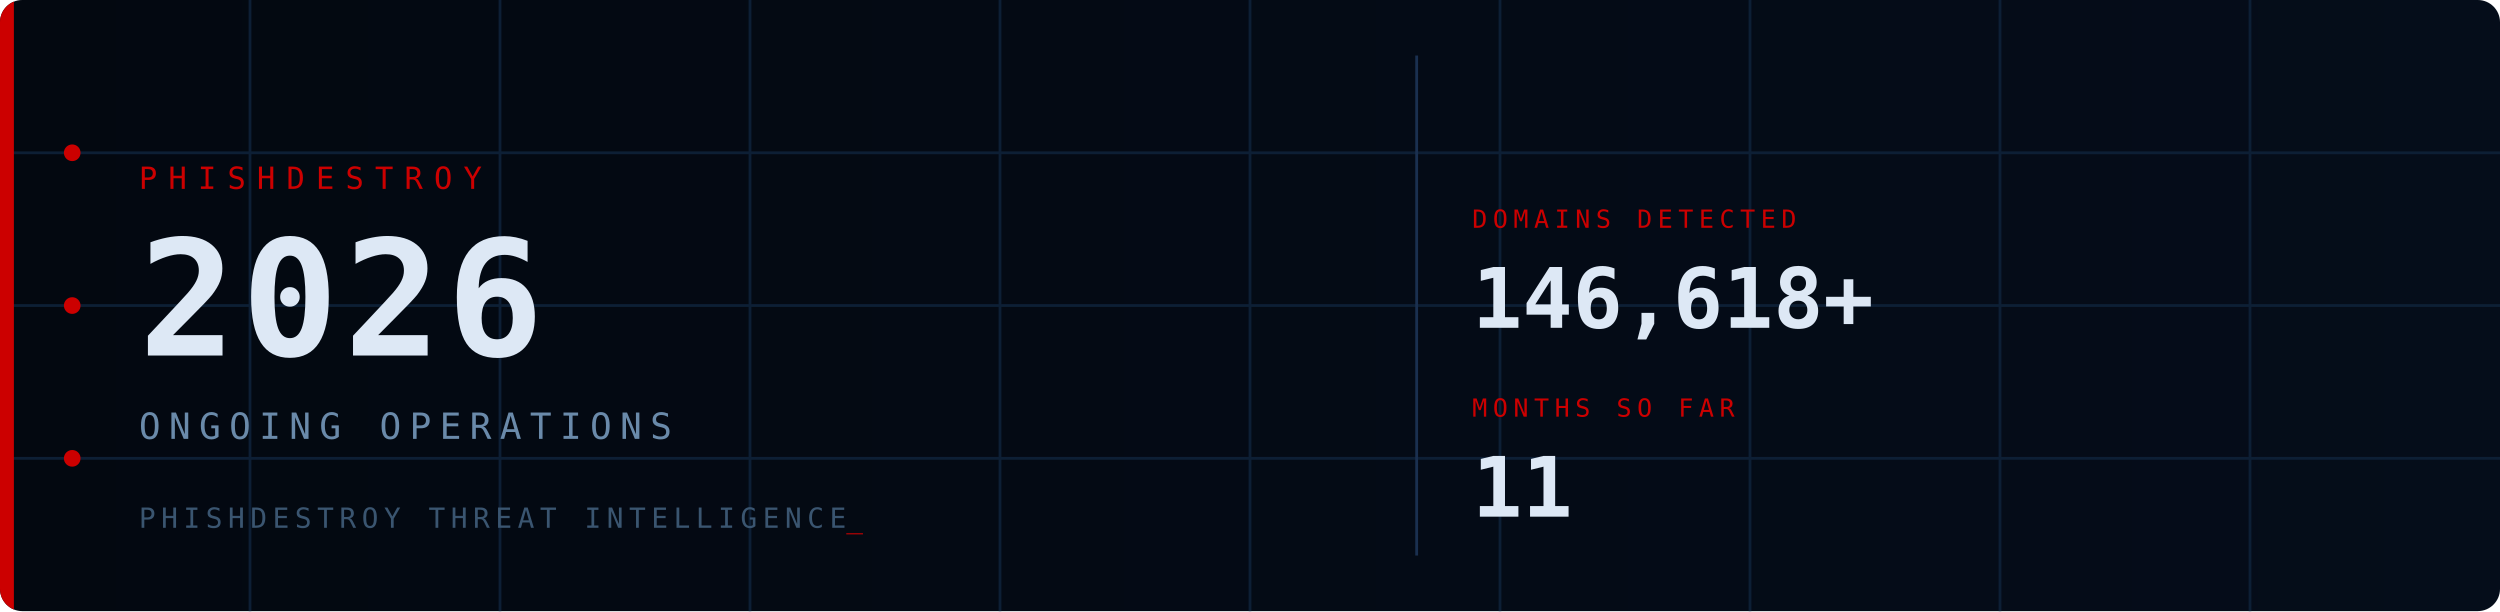
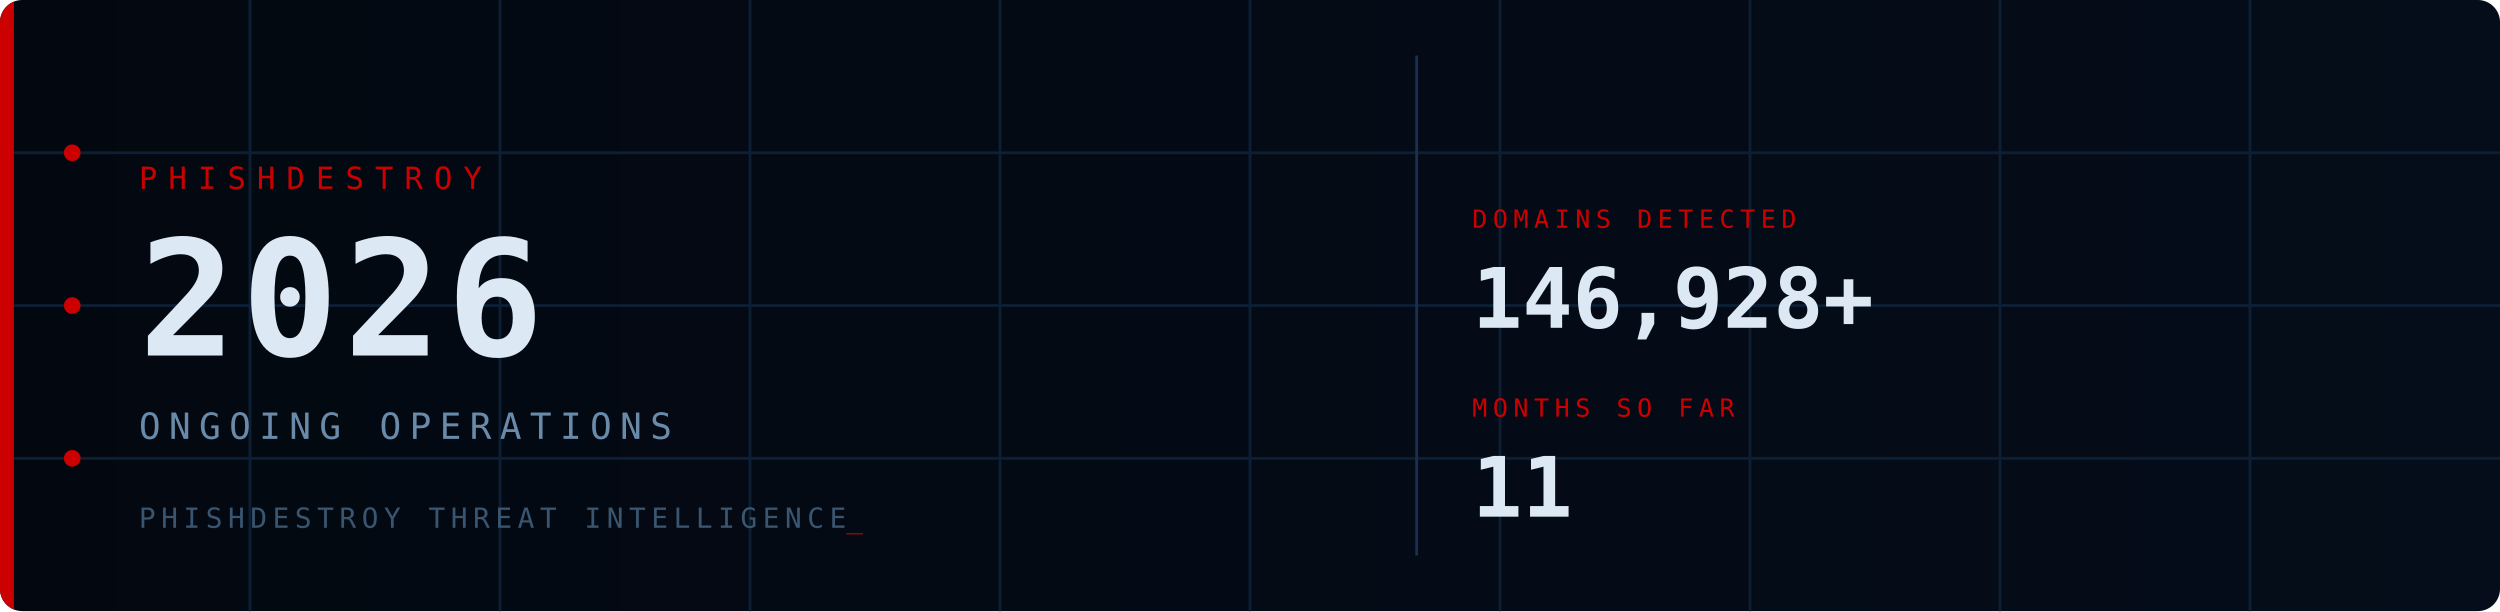
<svg xmlns="http://www.w3.org/2000/svg" viewBox="0 0 900 220" width="900" height="220">
  <defs>
    <style>
      @keyframes fadein { from { opacity:0; transform:translateY(6px); } to { opacity:1; transform:translateY(0); } }
      @keyframes fadein_r { from { opacity:0; transform:translateX(8px); } to { opacity:1; transform:translateX(0); } }
      @keyframes pulse { 0%,100%{ opacity:1; } 50%{ opacity:0.2; } }
      @keyframes blink { 0%,100%{ opacity:1; } 50%{ opacity:0; } }
      @keyframes scanline { from{ transform:translateY(-20px); } to{ transform:translateY(240px); } }
      @keyframes arc1 { from{ stroke-dashoffset:566; } to{ stroke-dashoffset:0; } }
      @keyframes arc2 { from{ stroke-dashoffset:440; } to{ stroke-dashoffset:0; } }
      @keyframes glow { 0%,100%{ opacity:1; } 50%{ opacity:0.7; } }
      .fi0{ animation:fadein 0.7s ease 0.10s; }
      .fi1{ animation:fadein 0.7s ease 0.30s; }
      .fi2{ animation:fadein 0.7s ease 0.50s; }
      .fi3{ animation:fadein 0.7s ease 0.65s; }
      .fr1{ animation:fadein_r 0.6s ease 0.70s; }
      .fr2{ animation:fadein_r 0.6s ease 0.90s; }
      .p0{ animation:pulse 2.5s ease-in-out infinite 0.0s; }
      .p1{ animation:pulse 2.5s ease-in-out infinite 0.8s; }
      .p2{ animation:pulse 2.5s ease-in-out infinite 1.6s; }
      .cur{ animation:blink 1s step-end infinite; }
      .scan{ animation:scanline 4s linear infinite 1s; }
      .a1{ animation:arc1 2s ease-out 0.2s; }
      .a2{ animation:arc2 2.5s ease-out 0.5s; }
      .bar{ animation:glow 3s ease-in-out infinite; }
    </style>
    <linearGradient id="bg" x1="0" y1="0" x2="1" y2="0">
      <stop offset="0%" stop-color="#030810" />
      <stop offset="100%" stop-color="#050d1a" />
    </linearGradient>
    <linearGradient id="sg" x1="0" y1="0" x2="0" y2="1">
      <stop offset="0%" stop-color="#fff" stop-opacity="0" />
      <stop offset="50%" stop-color="#fff" stop-opacity="0.04" />
      <stop offset="100%" stop-color="#fff" stop-opacity="0" />
    </linearGradient>
    <clipPath id="cp">
      <rect width="900" height="220" rx="8" />
    </clipPath>
  </defs>
  <rect width="900" height="220" rx="8" fill="url(#bg)" />
  <g clip-path="url(#cp)">
    <g stroke="#0d1f35" stroke-width="1">
      <line x1="90" y1="0" x2="90" y2="220" />
      <line x1="180" y1="0" x2="180" y2="220" />
      <line x1="270" y1="0" x2="270" y2="220" />
      <line x1="360" y1="0" x2="360" y2="220" />
      <line x1="450" y1="0" x2="450" y2="220" />
      <line x1="540" y1="0" x2="540" y2="220" />
      <line x1="630" y1="0" x2="630" y2="220" />
      <line x1="720" y1="0" x2="720" y2="220" />
      <line x1="810" y1="0" x2="810" y2="220" />
      <line x1="0" y1="55" x2="900" y2="55" />
      <line x1="0" y1="110" x2="900" y2="110" />
      <line x1="0" y1="165" x2="900" y2="165" />
    </g>
    <circle class="a1" cx="870" cy="110" r="90" fill="none" stroke="#CC0000" stroke-opacity="0.22" stroke-width="1.5" stroke-dasharray="566" stroke-dashoffset="566" />
    <circle class="a2" cx="870" cy="110" r="65" fill="none" stroke="#CC0000" stroke-opacity="0.14" stroke-width="1" stroke-dasharray="440" stroke-dashoffset="440" />
    <rect class="scan" x="0" y="-20" width="900" height="20" fill="url(#sg)" />
    <rect class="bar" x="0" y="0" width="5" height="220" fill="#CC0000" />
    <circle class="p0" cx="26" cy="55" r="3" fill="#CC0000" />
    <circle class="p1" cx="26" cy="110" r="3" fill="#CC0000" />
    <circle class="p2" cx="26" cy="165" r="3" fill="#CC0000" />
    <text class="fi0" x="50" y="68" font-family="monospace" font-size="11" fill="#CC0000" letter-spacing="4">PHISHDESTROY</text>
    <text class="fi1" x="50" y="128" font-family="monospace" font-size="58" font-weight="bold" fill="#dde8f5" letter-spacing="2">2026</text>
    <text class="fi2" x="50" y="158" font-family="monospace" font-size="13" fill="#6a8aaa" letter-spacing="3">ONGOING OPERATIONS</text>
    <text class="fi3" x="50" y="190" font-family="monospace" font-size="10" fill="#3a5570" letter-spacing="2">PHISHDESTROY THREAT INTELLIGENCE<tspan class="cur" fill="#CC0000">_</tspan>
    </text>
    <line x1="510" y1="20" x2="510" y2="200" stroke="#1a3050" stroke-width="1" />
    <g class="fr1">
      <text x="530" y="82" font-family="monospace" font-size="9" fill="#CC0000" letter-spacing="2">DOMAINS DETECTED</text>
-       <text x="530" y="118" font-family="monospace" font-size="30" font-weight="bold" fill="#dde8f5">146,618+</text>
+       <text x="530" y="118" font-family="monospace" font-size="30" font-weight="bold" fill="#dde8f5">146,928+</text>
    </g>
    <g class="fr2">
      <text x="530" y="150" font-family="monospace" font-size="9" fill="#CC0000" letter-spacing="2">MONTHS SO FAR</text>
      <text x="530" y="186" font-family="monospace" font-size="30" font-weight="bold" fill="#dde8f5">11</text>
    </g>
  </g>
</svg>
